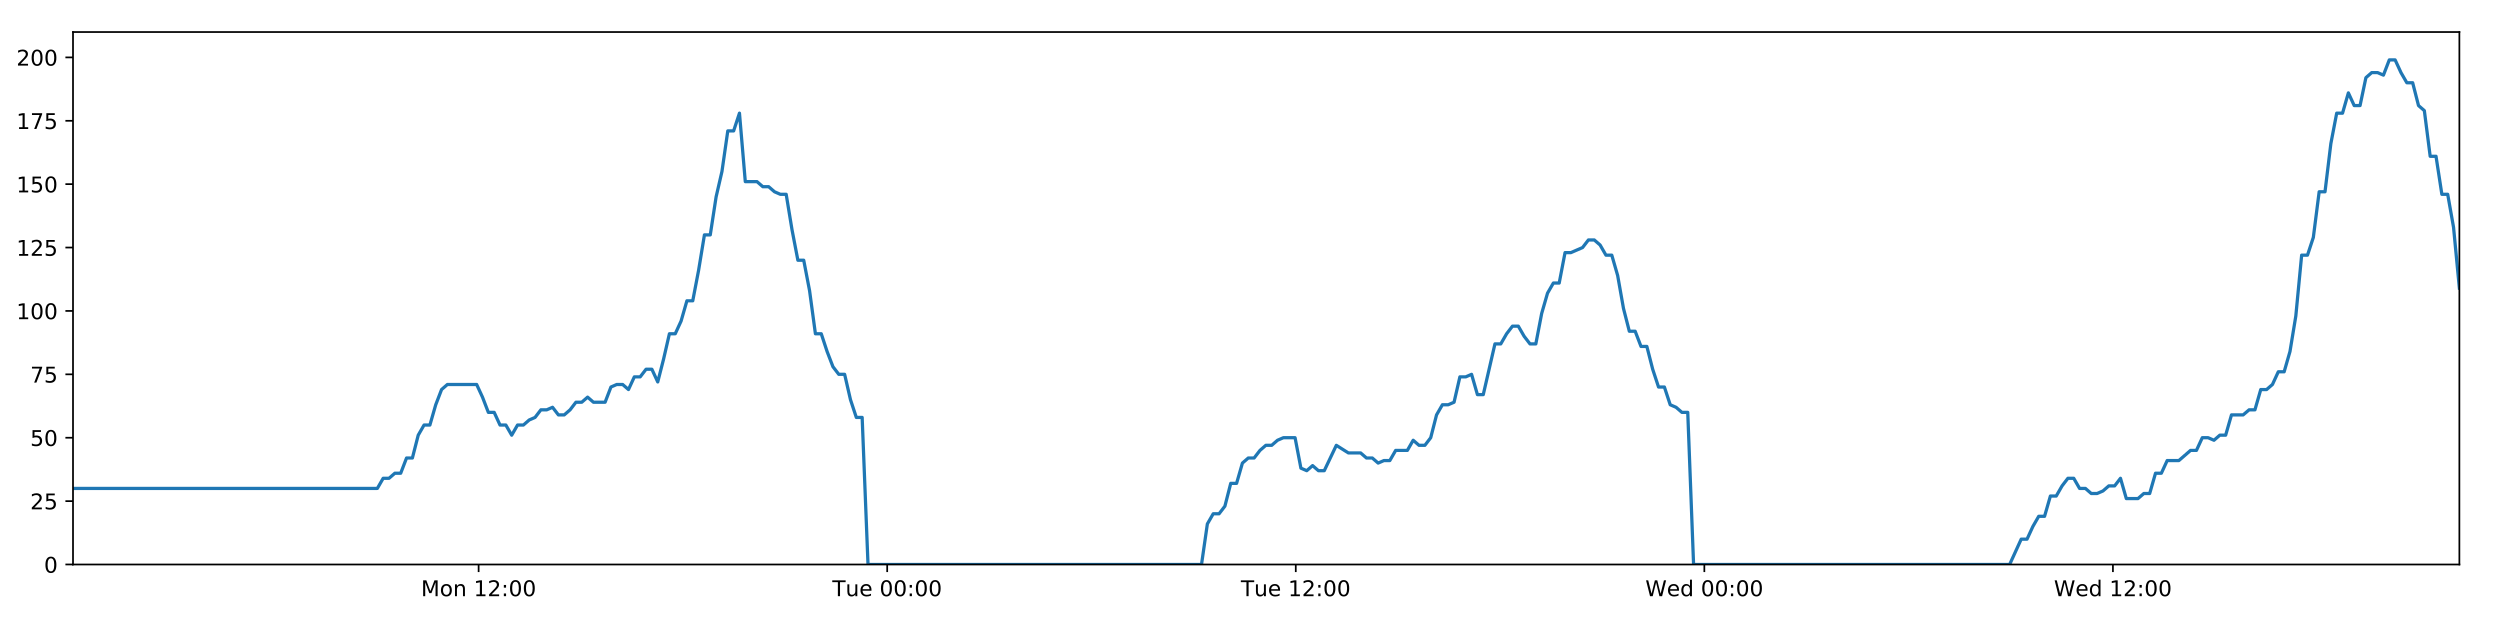
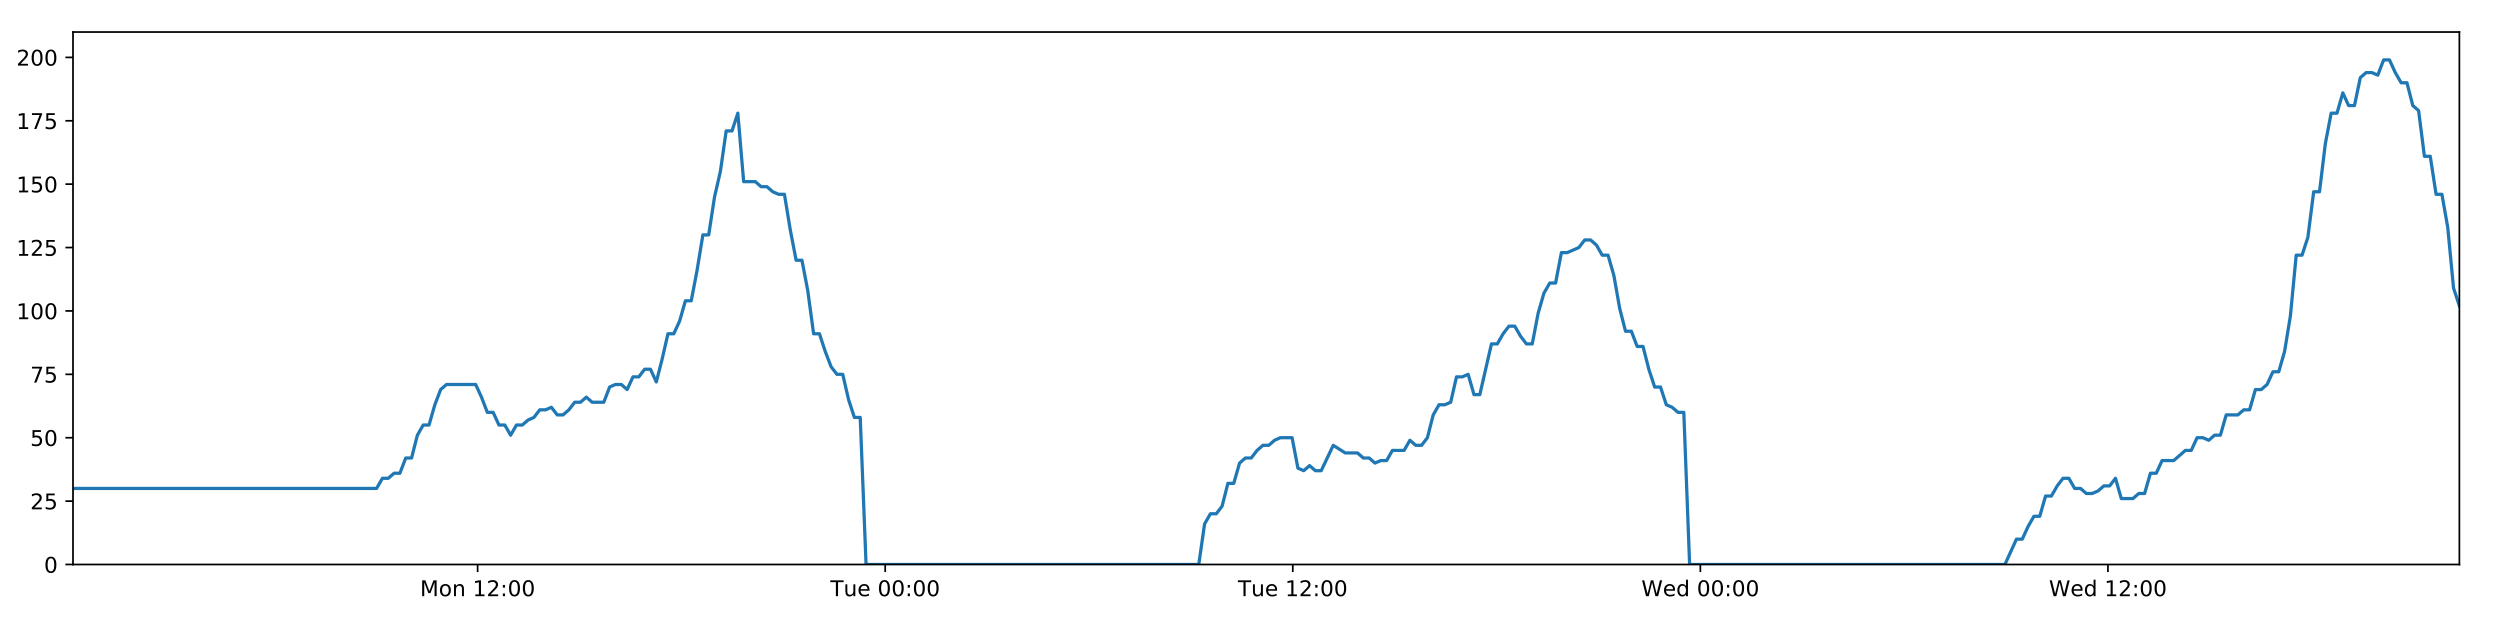
<svg xmlns="http://www.w3.org/2000/svg" xmlns:xlink="http://www.w3.org/1999/xlink" height="288pt" version="1.1" viewBox="0 0 1152 288" width="1152pt">
  <defs>
    <style type="text/css">
*{stroke-linecap:butt;stroke-linejoin:round;}
  </style>
  </defs>
  <g id="figure_1">
    <g id="patch_1">
      <path d="M 0 288  L 1152 288  L 1152 0  L 0 0  z " style="fill:#ffffff;" />
    </g>
    <g id="axes_1">
      <g id="patch_2">
        <path d="M 33.64 260.12  L 1133.28 260.12  L 1133.28 14.76  L 33.64 14.76  z " style="fill:#ffffff;" />
      </g>
      <g id="matplotlib.axis_1">
        <g id="xtick_1">
          <g id="line2d_1">
            <defs>
-               <path d="M 0 0  L 0 3.5  " id="m36cb1823db" style="stroke:#000000;stroke-width:0.8;" />
-             </defs>
-             <g>
-               <use style="stroke:#000000;stroke-width:0.8;" x="220.546" xlink:href="#m36cb1823db" y="260.12" />
+               <path d="M 0 0  L 0 3.5  " id="m8a5892210a" style="stroke:#000000;stroke-width:0.8;" />
+             </defs>
+             <g>
+               <use style="stroke:#000000;stroke-width:0.8;" x="220.09" xlink:href="#m8a5892210a" y="260.12" />
            </g>
          </g>
          <g id="text_1">
            <defs>
              <path d="M 9.812 72.906  L 24.516 72.906  L 43.109 23.297  L 61.812 72.906  L 76.516 72.906  L 76.516 0  L 66.891 0  L 66.891 64.016  L 48.094 14.016  L 38.188 14.016  L 19.391 64.016  L 19.391 0  L 9.812 0  z " id="DejaVuSans-77" />
              <path d="M 30.609 48.391  Q 23.391 48.391 19.188 42.75  Q 14.984 37.109 14.984 27.297  Q 14.984 17.484 19.156 11.844  Q 23.344 6.203 30.609 6.203  Q 37.797 6.203 41.984 11.859  Q 46.188 17.531 46.188 27.297  Q 46.188 37.016 41.984 42.703  Q 37.797 48.391 30.609 48.391  z M 30.609 56  Q 42.328 56 49.016 48.375  Q 55.719 40.766 55.719 27.297  Q 55.719 13.875 49.016 6.219  Q 42.328 -1.422 30.609 -1.422  Q 18.844 -1.422 12.172 6.219  Q 5.516 13.875 5.516 27.297  Q 5.516 40.766 12.172 48.375  Q 18.844 56 30.609 56  z " id="DejaVuSans-111" />
              <path d="M 54.891 33.016  L 54.891 0  L 45.906 0  L 45.906 32.719  Q 45.906 40.484 42.875 44.328  Q 39.844 48.188 33.797 48.188  Q 26.516 48.188 22.312 43.547  Q 18.109 38.922 18.109 30.906  L 18.109 0  L 9.078 0  L 9.078 54.688  L 18.109 54.688  L 18.109 46.188  Q 21.344 51.125 25.703 53.562  Q 30.078 56 35.797 56  Q 45.219 56 50.047 50.172  Q 54.891 44.344 54.891 33.016  z " id="DejaVuSans-110" />
              <path id="DejaVuSans-32" />
              <path d="M 12.406 8.297  L 28.516 8.297  L 28.516 63.922  L 10.984 60.406  L 10.984 69.391  L 28.422 72.906  L 38.281 72.906  L 38.281 8.297  L 54.391 8.297  L 54.391 0  L 12.406 0  z " id="DejaVuSans-49" />
              <path d="M 19.188 8.297  L 53.609 8.297  L 53.609 0  L 7.328 0  L 7.328 8.297  Q 12.938 14.109 22.625 23.891  Q 32.328 33.688 34.812 36.531  Q 39.547 41.844 41.422 45.531  Q 43.312 49.219 43.312 52.781  Q 43.312 58.594 39.234 62.25  Q 35.156 65.922 28.609 65.922  Q 23.969 65.922 18.812 64.312  Q 13.672 62.703 7.812 59.422  L 7.812 69.391  Q 13.766 71.781 18.938 73  Q 24.125 74.219 28.422 74.219  Q 39.75 74.219 46.484 68.547  Q 53.219 62.891 53.219 53.422  Q 53.219 48.922 51.531 44.891  Q 49.859 40.875 45.406 35.406  Q 44.188 33.984 37.641 27.219  Q 31.109 20.453 19.188 8.297  z " id="DejaVuSans-50" />
              <path d="M 11.719 12.406  L 22.016 12.406  L 22.016 0  L 11.719 0  z M 11.719 51.703  L 22.016 51.703  L 22.016 39.312  L 11.719 39.312  z " id="DejaVuSans-58" />
              <path d="M 31.781 66.406  Q 24.172 66.406 20.328 58.906  Q 16.5 51.422 16.5 36.375  Q 16.5 21.391 20.328 13.891  Q 24.172 6.391 31.781 6.391  Q 39.453 6.391 43.281 13.891  Q 47.125 21.391 47.125 36.375  Q 47.125 51.422 43.281 58.906  Q 39.453 66.406 31.781 66.406  z M 31.781 74.219  Q 44.047 74.219 50.516 64.516  Q 56.984 54.828 56.984 36.375  Q 56.984 17.969 50.516 8.266  Q 44.047 -1.422 31.781 -1.422  Q 19.531 -1.422 13.062 8.266  Q 6.594 17.969 6.594 36.375  Q 6.594 54.828 13.062 64.516  Q 19.531 74.219 31.781 74.219  z " id="DejaVuSans-48" />
            </defs>
-             <g transform="translate(194.0058 274.7184)scale(0.1 -0.1)">
+             <g transform="translate(193.5494 274.7184)scale(0.1 -0.1)">
              <use xlink:href="#DejaVuSans-77" />
              <use x="86.279" xlink:href="#DejaVuSans-111" />
              <use x="147.461" xlink:href="#DejaVuSans-110" />
              <use x="210.84" xlink:href="#DejaVuSans-32" />
              <use x="242.627" xlink:href="#DejaVuSans-49" />
              <use x="306.25" xlink:href="#DejaVuSans-50" />
              <use x="369.873" xlink:href="#DejaVuSans-58" />
              <use x="403.564" xlink:href="#DejaVuSans-48" />
              <use x="467.188" xlink:href="#DejaVuSans-48" />
            </g>
          </g>
        </g>
        <g id="xtick_2">
          <g id="line2d_2">
            <g>
-               <use style="stroke:#000000;stroke-width:0.8;" x="408.818" xlink:href="#m36cb1823db" y="260.12" />
+               <use style="stroke:#000000;stroke-width:0.8;" x="407.902" xlink:href="#m8a5892210a" y="260.12" />
            </g>
          </g>
          <g id="text_2">
            <defs>
              <path d="M -0.297 72.906  L 61.375 72.906  L 61.375 64.594  L 35.5 64.594  L 35.5 0  L 25.594 0  L 25.594 64.594  L -0.297 64.594  z " id="DejaVuSans-84" />
              <path d="M 8.5 21.578  L 8.5 54.688  L 17.484 54.688  L 17.484 21.922  Q 17.484 14.156 20.5 10.266  Q 23.531 6.391 29.594 6.391  Q 36.859 6.391 41.078 11.031  Q 45.312 15.672 45.312 23.688  L 45.312 54.688  L 54.297 54.688  L 54.297 0  L 45.312 0  L 45.312 8.406  Q 42.047 3.422 37.719 1  Q 33.406 -1.422 27.688 -1.422  Q 18.266 -1.422 13.375 4.438  Q 8.5 10.297 8.5 21.578  z M 31.109 56  z " id="DejaVuSans-117" />
              <path d="M 56.203 29.594  L 56.203 25.203  L 14.891 25.203  Q 15.484 15.922 20.484 11.062  Q 25.484 6.203 34.422 6.203  Q 39.594 6.203 44.453 7.469  Q 49.312 8.734 54.109 11.281  L 54.109 2.781  Q 49.266 0.734 44.188 -0.344  Q 39.109 -1.422 33.891 -1.422  Q 20.797 -1.422 13.156 6.188  Q 5.516 13.812 5.516 26.812  Q 5.516 40.234 12.766 48.109  Q 20.016 56 32.328 56  Q 43.359 56 49.781 48.891  Q 56.203 41.797 56.203 29.594  z M 47.219 32.234  Q 47.125 39.594 43.094 43.984  Q 39.062 48.391 32.422 48.391  Q 24.906 48.391 20.391 44.141  Q 15.875 39.891 15.188 32.172  z " id="DejaVuSans-101" />
            </defs>
-             <g transform="translate(383.5324 274.7184)scale(0.1 -0.1)">
+             <g transform="translate(382.6162 274.7184)scale(0.1 -0.1)">
              <use xlink:href="#DejaVuSans-84" />
              <use x="60.85" xlink:href="#DejaVuSans-117" />
              <use x="124.229" xlink:href="#DejaVuSans-101" />
              <use x="185.752" xlink:href="#DejaVuSans-32" />
              <use x="217.539" xlink:href="#DejaVuSans-48" />
              <use x="281.162" xlink:href="#DejaVuSans-48" />
              <use x="344.785" xlink:href="#DejaVuSans-58" />
              <use x="378.477" xlink:href="#DejaVuSans-48" />
              <use x="442.1" xlink:href="#DejaVuSans-48" />
            </g>
          </g>
        </g>
        <g id="xtick_3">
          <g id="line2d_3">
            <g>
-               <use style="stroke:#000000;stroke-width:0.8;" x="597.09" xlink:href="#m36cb1823db" y="260.12" />
+               <use style="stroke:#000000;stroke-width:0.8;" x="595.714" xlink:href="#m8a5892210a" y="260.12" />
            </g>
          </g>
          <g id="text_3">
-             <g transform="translate(571.8044 274.7184)scale(0.1 -0.1)">
+             <g transform="translate(570.4284 274.7184)scale(0.1 -0.1)">
              <use xlink:href="#DejaVuSans-84" />
              <use x="60.85" xlink:href="#DejaVuSans-117" />
              <use x="124.229" xlink:href="#DejaVuSans-101" />
              <use x="185.752" xlink:href="#DejaVuSans-32" />
              <use x="217.539" xlink:href="#DejaVuSans-49" />
              <use x="281.162" xlink:href="#DejaVuSans-50" />
              <use x="344.785" xlink:href="#DejaVuSans-58" />
              <use x="378.477" xlink:href="#DejaVuSans-48" />
              <use x="442.1" xlink:href="#DejaVuSans-48" />
            </g>
          </g>
        </g>
        <g id="xtick_4">
          <g id="line2d_4">
            <g>
-               <use style="stroke:#000000;stroke-width:0.8;" x="785.362" xlink:href="#m36cb1823db" y="260.12" />
+               <use style="stroke:#000000;stroke-width:0.8;" x="783.526" xlink:href="#m8a5892210a" y="260.12" />
            </g>
          </g>
          <g id="text_4">
            <defs>
              <path d="M 3.328 72.906  L 13.281 72.906  L 28.609 11.281  L 43.891 72.906  L 54.984 72.906  L 70.312 11.281  L 85.594 72.906  L 95.609 72.906  L 77.297 0  L 64.891 0  L 49.516 63.281  L 33.984 0  L 21.578 0  z " id="DejaVuSans-87" />
              <path d="M 45.406 46.391  L 45.406 75.984  L 54.391 75.984  L 54.391 0  L 45.406 0  L 45.406 8.203  Q 42.578 3.328 38.25 0.953  Q 33.938 -1.422 27.875 -1.422  Q 17.969 -1.422 11.734 6.484  Q 5.516 14.406 5.516 27.297  Q 5.516 40.188 11.734 48.094  Q 17.969 56 27.875 56  Q 33.938 56 38.25 53.625  Q 42.578 51.266 45.406 46.391  z M 14.797 27.297  Q 14.797 17.391 18.875 11.75  Q 22.953 6.109 30.078 6.109  Q 37.203 6.109 41.297 11.75  Q 45.406 17.391 45.406 27.297  Q 45.406 37.203 41.297 42.844  Q 37.203 48.484 30.078 48.484  Q 22.953 48.484 18.875 42.844  Q 14.797 37.203 14.797 27.297  z " id="DejaVuSans-100" />
            </defs>
-             <g transform="translate(758.1732 274.7184)scale(0.1 -0.1)">
+             <g transform="translate(756.3374 274.7184)scale(0.1 -0.1)">
              <use xlink:href="#DejaVuSans-87" />
              <use x="98.799" xlink:href="#DejaVuSans-101" />
              <use x="160.322" xlink:href="#DejaVuSans-100" />
              <use x="223.799" xlink:href="#DejaVuSans-32" />
              <use x="255.586" xlink:href="#DejaVuSans-48" />
              <use x="319.209" xlink:href="#DejaVuSans-48" />
              <use x="382.832" xlink:href="#DejaVuSans-58" />
              <use x="416.523" xlink:href="#DejaVuSans-48" />
              <use x="480.146" xlink:href="#DejaVuSans-48" />
            </g>
          </g>
        </g>
        <g id="xtick_5">
          <g id="line2d_5">
            <g>
-               <use style="stroke:#000000;stroke-width:0.8;" x="973.634" xlink:href="#m36cb1823db" y="260.12" />
+               <use style="stroke:#000000;stroke-width:0.8;" x="971.339" xlink:href="#m8a5892210a" y="260.12" />
            </g>
          </g>
          <g id="text_5">
-             <g transform="translate(946.4451 274.7184)scale(0.1 -0.1)">
+             <g transform="translate(944.1496 274.7184)scale(0.1 -0.1)">
              <use xlink:href="#DejaVuSans-87" />
              <use x="98.799" xlink:href="#DejaVuSans-101" />
              <use x="160.322" xlink:href="#DejaVuSans-100" />
              <use x="223.799" xlink:href="#DejaVuSans-32" />
              <use x="255.586" xlink:href="#DejaVuSans-49" />
              <use x="319.209" xlink:href="#DejaVuSans-50" />
              <use x="382.832" xlink:href="#DejaVuSans-58" />
              <use x="416.523" xlink:href="#DejaVuSans-48" />
              <use x="480.146" xlink:href="#DejaVuSans-48" />
            </g>
          </g>
        </g>
      </g>
      <g id="matplotlib.axis_2">
        <g id="ytick_1">
          <g id="line2d_6">
            <defs>
-               <path d="M 0 0  L -3.5 0  " id="m7e3275741d" style="stroke:#000000;stroke-width:0.8;" />
-             </defs>
-             <g>
-               <use style="stroke:#000000;stroke-width:0.8;" x="33.64" xlink:href="#m7e3275741d" y="260.12" />
+               <path d="M 0 0  L -3.5 0  " id="m5d1b65ddf7" style="stroke:#000000;stroke-width:0.8;" />
+             </defs>
+             <g>
+               <use style="stroke:#000000;stroke-width:0.8;" x="33.64" xlink:href="#m5d1b65ddf7" y="260.12" />
            </g>
          </g>
          <g id="text_6">
            <g transform="translate(20.2775 263.9192)scale(0.1 -0.1)">
              <use xlink:href="#DejaVuSans-48" />
            </g>
          </g>
        </g>
        <g id="ytick_2">
          <g id="line2d_7">
            <g>
-               <use style="stroke:#000000;stroke-width:0.8;" x="33.64" xlink:href="#m7e3275741d" y="230.91" />
+               <use style="stroke:#000000;stroke-width:0.8;" x="33.64" xlink:href="#m5d1b65ddf7" y="230.91" />
            </g>
          </g>
          <g id="text_7">
            <defs>
              <path d="M 10.797 72.906  L 49.516 72.906  L 49.516 64.594  L 19.828 64.594  L 19.828 46.734  Q 21.969 47.469 24.109 47.828  Q 26.266 48.188 28.422 48.188  Q 40.625 48.188 47.75 41.5  Q 54.891 34.812 54.891 23.391  Q 54.891 11.625 47.562 5.094  Q 40.234 -1.422 26.906 -1.422  Q 22.312 -1.422 17.547 -0.641  Q 12.797 0.141 7.719 1.703  L 7.719 11.625  Q 12.109 9.234 16.797 8.062  Q 21.484 6.891 26.703 6.891  Q 35.156 6.891 40.078 11.328  Q 45.016 15.766 45.016 23.391  Q 45.016 31 40.078 35.438  Q 35.156 39.891 26.703 39.891  Q 22.75 39.891 18.812 39.016  Q 14.891 38.141 10.797 36.281  z " id="DejaVuSans-53" />
            </defs>
            <g transform="translate(13.915 234.7097)scale(0.1 -0.1)">
              <use xlink:href="#DejaVuSans-50" />
              <use x="63.623" xlink:href="#DejaVuSans-53" />
            </g>
          </g>
        </g>
        <g id="ytick_3">
          <g id="line2d_8">
            <g>
-               <use style="stroke:#000000;stroke-width:0.8;" x="33.64" xlink:href="#m7e3275741d" y="201.701" />
+               <use style="stroke:#000000;stroke-width:0.8;" x="33.64" xlink:href="#m5d1b65ddf7" y="201.701" />
            </g>
          </g>
          <g id="text_8">
            <g transform="translate(13.915 205.5002)scale(0.1 -0.1)">
              <use xlink:href="#DejaVuSans-53" />
              <use x="63.623" xlink:href="#DejaVuSans-48" />
            </g>
          </g>
        </g>
        <g id="ytick_4">
          <g id="line2d_9">
            <g>
-               <use style="stroke:#000000;stroke-width:0.8;" x="33.64" xlink:href="#m7e3275741d" y="172.491" />
+               <use style="stroke:#000000;stroke-width:0.8;" x="33.64" xlink:href="#m5d1b65ddf7" y="172.491" />
            </g>
          </g>
          <g id="text_9">
            <defs>
              <path d="M 8.203 72.906  L 55.078 72.906  L 55.078 68.703  L 28.609 0  L 18.312 0  L 43.219 64.594  L 8.203 64.594  z " id="DejaVuSans-55" />
            </defs>
            <g transform="translate(13.915 176.2906)scale(0.1 -0.1)">
              <use xlink:href="#DejaVuSans-55" />
              <use x="63.623" xlink:href="#DejaVuSans-53" />
            </g>
          </g>
        </g>
        <g id="ytick_5">
          <g id="line2d_10">
            <g>
-               <use style="stroke:#000000;stroke-width:0.8;" x="33.64" xlink:href="#m7e3275741d" y="143.282" />
+               <use style="stroke:#000000;stroke-width:0.8;" x="33.64" xlink:href="#m5d1b65ddf7" y="143.282" />
            </g>
          </g>
          <g id="text_10">
            <g transform="translate(7.5525 147.0811)scale(0.1 -0.1)">
              <use xlink:href="#DejaVuSans-49" />
              <use x="63.623" xlink:href="#DejaVuSans-48" />
              <use x="127.246" xlink:href="#DejaVuSans-48" />
            </g>
          </g>
        </g>
        <g id="ytick_6">
          <g id="line2d_11">
            <g>
-               <use style="stroke:#000000;stroke-width:0.8;" x="33.64" xlink:href="#m7e3275741d" y="114.072" />
+               <use style="stroke:#000000;stroke-width:0.8;" x="33.64" xlink:href="#m5d1b65ddf7" y="114.072" />
            </g>
          </g>
          <g id="text_11">
            <g transform="translate(7.5525 117.8716)scale(0.1 -0.1)">
              <use xlink:href="#DejaVuSans-49" />
              <use x="63.623" xlink:href="#DejaVuSans-50" />
              <use x="127.246" xlink:href="#DejaVuSans-53" />
            </g>
          </g>
        </g>
        <g id="ytick_7">
          <g id="line2d_12">
            <g>
-               <use style="stroke:#000000;stroke-width:0.8;" x="33.64" xlink:href="#m7e3275741d" y="84.863" />
+               <use style="stroke:#000000;stroke-width:0.8;" x="33.64" xlink:href="#m5d1b65ddf7" y="84.863" />
            </g>
          </g>
          <g id="text_12">
            <g transform="translate(7.5525 88.66208)scale(0.1 -0.1)">
              <use xlink:href="#DejaVuSans-49" />
              <use x="63.623" xlink:href="#DejaVuSans-53" />
              <use x="127.246" xlink:href="#DejaVuSans-48" />
            </g>
          </g>
        </g>
        <g id="ytick_8">
          <g id="line2d_13">
            <g>
-               <use style="stroke:#000000;stroke-width:0.8;" x="33.64" xlink:href="#m7e3275741d" y="55.653" />
+               <use style="stroke:#000000;stroke-width:0.8;" x="33.64" xlink:href="#m5d1b65ddf7" y="55.653" />
            </g>
          </g>
          <g id="text_13">
            <g transform="translate(7.5525 59.45255)scale(0.1 -0.1)">
              <use xlink:href="#DejaVuSans-49" />
              <use x="63.623" xlink:href="#DejaVuSans-55" />
              <use x="127.246" xlink:href="#DejaVuSans-53" />
            </g>
          </g>
        </g>
        <g id="ytick_9">
          <g id="line2d_14">
            <g>
-               <use style="stroke:#000000;stroke-width:0.8;" x="33.64" xlink:href="#m7e3275741d" y="26.444" />
+               <use style="stroke:#000000;stroke-width:0.8;" x="33.64" xlink:href="#m5d1b65ddf7" y="26.444" />
            </g>
          </g>
          <g id="text_14">
            <g transform="translate(7.5525 30.24303)scale(0.1 -0.1)">
              <use xlink:href="#DejaVuSans-50" />
              <use x="63.623" xlink:href="#DejaVuSans-48" />
              <use x="127.246" xlink:href="#DejaVuSans-48" />
            </g>
          </g>
        </g>
      </g>
      <g id="line2d_15">
-         <path clip-path="url(#p7bea7556e2)" d="M 33.64 225.069  L 173.871 225.069  L 176.568 220.395  L 179.262 220.395  L 181.956 218.058  L 184.644 218.058  L 187.332 211.048  L 190.026 211.048  L 192.715 200.533  L 195.403 195.859  L 198.094 195.859  L 200.784 186.512  L 203.473 179.502  L 206.168 177.165  L 219.641 177.165  L 222.332 183.007  L 225.027 190.017  L 227.715 190.017  L 230.403 195.859  L 233.097 195.859  L 235.786 200.533  L 238.478 195.859  L 241.172 195.859  L 243.861 193.522  L 246.55 192.354  L 249.238 188.849  L 251.927 188.849  L 254.618 187.68  L 257.31 191.186  L 259.999 191.186  L 262.694 188.849  L 265.383 185.344  L 268.071 185.344  L 270.765 183.007  L 273.454 185.344  L 278.831 185.344  L 281.525 178.333  L 284.215 177.165  L 286.91 177.165  L 289.604 179.502  L 292.298 173.66  L 294.996 173.66  L 297.691 170.155  L 300.392 170.155  L 303.086 175.997  L 305.775 165.481  L 308.464 153.797  L 311.152 153.797  L 313.841 147.955  L 316.53 138.608  L 319.219 138.608  L 321.909 124.588  L 324.601 108.23  L 327.29 108.23  L 329.985 90.705  L 332.676 79.021  L 335.364 60.327  L 338.054 60.327  L 340.743 52.148  L 343.431 83.694  L 348.812 83.694  L 351.507 86.031  L 354.196 86.031  L 356.891 88.368  L 359.582 89.536  L 362.271 89.536  L 364.964 105.894  L 367.663 119.914  L 370.354 119.914  L 373.047 133.935  L 375.741 153.797  L 378.437 153.797  L 381.128 161.976  L 383.821 168.986  L 386.51 172.491  L 389.205 172.491  L 391.9 184.175  L 394.59 192.354  L 397.28 192.354  L 399.978 260.12  L 553.659 260.12  L 556.352 241.426  L 559.046 236.752  L 561.74 236.752  L 564.431 233.247  L 567.121 222.732  L 569.813 222.732  L 572.506 213.385  L 575.2 211.048  L 577.896 211.048  L 580.597 207.543  L 583.295 205.206  L 585.99 205.206  L 588.678 202.869  L 591.378 201.701  L 596.768 201.701  L 599.456 215.722  L 602.148 216.89  L 604.843 214.553  L 607.532 216.89  L 610.223 216.89  L 615.78 205.206  L 621.334 208.711  L 626.981 208.711  L 629.669 211.048  L 632.36 211.048  L 635.049 213.385  L 637.738 212.216  L 640.432 212.216  L 643.126 207.543  L 648.506 207.543  L 651.195 202.869  L 653.89 205.206  L 656.579 205.206  L 659.27 201.701  L 661.96 191.186  L 664.65 186.512  L 667.338 186.512  L 670.027 185.344  L 672.717 173.66  L 675.412 173.66  L 678.104 172.491  L 680.798 181.838  L 683.487 181.838  L 688.868 158.471  L 691.558 158.471  L 694.252 153.797  L 696.943 150.292  L 699.633 150.292  L 702.326 154.966  L 705.017 158.471  L 707.707 158.471  L 710.401 144.45  L 713.097 135.103  L 715.788 130.43  L 718.478 130.43  L 721.168 116.409  L 723.859 116.409  L 729.247 114.072  L 731.941 110.567  L 734.637 110.567  L 737.329 112.904  L 740.022 117.578  L 742.712 117.578  L 745.407 126.925  L 748.097 142.114  L 750.79 152.629  L 753.483 152.629  L 756.171 159.639  L 758.87 159.639  L 761.559 170.155  L 764.252 178.333  L 766.946 178.333  L 769.636 186.512  L 772.331 187.68  L 775.023 190.017  L 777.713 190.017  L 780.401 260.12  L 926.042 260.12  L 931.375 248.436  L 934.063 248.436  L 936.753 242.594  L 939.442 237.921  L 942.13 237.921  L 944.82 228.574  L 947.511 228.574  L 950.2 223.9  L 952.888 220.395  L 955.578 220.395  L 958.267 225.069  L 960.959 225.069  L 963.651 227.405  L 966.345 227.405  L 969.041 226.237  L 971.736 223.9  L 974.425 223.9  L 977.115 220.395  L 979.804 229.742  L 985.185 229.742  L 987.88 227.405  L 990.572 227.405  L 993.261 218.058  L 995.955 218.058  L 998.646 212.216  L 1004.029 212.216  L 1009.412 207.543  L 1012.117 207.543  L 1014.814 201.701  L 1017.512 201.701  L 1020.201 202.869  L 1022.89 200.533  L 1025.578 200.533  L 1028.266 191.186  L 1033.645 191.186  L 1036.379 188.849  L 1039.068 188.849  L 1041.757 179.502  L 1044.455 179.502  L 1047.147 177.165  L 1049.837 171.323  L 1052.533 171.323  L 1055.221 161.976  L 1057.913 145.619  L 1060.601 117.578  L 1063.291 117.578  L 1065.983 109.399  L 1068.672 88.368  L 1071.362 88.368  L 1074.058 66.169  L 1076.749 52.148  L 1079.439 52.148  L 1082.128 42.801  L 1084.817 48.643  L 1087.512 48.643  L 1090.207 35.791  L 1092.895 33.454  L 1095.589 33.454  L 1098.286 34.622  L 1100.981 27.612  L 1103.682 27.612  L 1106.371 33.454  L 1109.065 38.128  L 1111.753 38.128  L 1114.45 48.643  L 1117.137 50.98  L 1119.827 72.011  L 1122.515 72.011  L 1125.209 89.536  L 1127.898 89.536  L 1130.589 104.725  L 1133.28 132.766  L 1133.28 132.766  " style="fill:none;stroke:#1f77b4;stroke-linecap:square;stroke-width:1.5;" />
+         <path clip-path="url(#p4ecc4b1c9c)" d="M 33.64 225.069  L 173.528 225.069  L 176.219 220.395  L 178.907 220.395  L 181.594 218.058  L 184.275 218.058  L 186.957 211.048  L 189.644 211.048  L 192.327 200.533  L 195.008 195.859  L 197.692 195.859  L 200.376 186.512  L 203.058 179.502  L 205.746 177.165  L 219.187 177.165  L 221.871 183.007  L 224.56 190.017  L 227.241 190.017  L 229.923 195.859  L 232.61 195.859  L 235.293 200.533  L 237.978 195.859  L 240.665 195.859  L 243.348 193.522  L 246.03 192.354  L 248.712 188.849  L 251.394 188.849  L 254.078 187.68  L 256.764 191.186  L 259.446 191.186  L 262.134 188.849  L 264.817 185.344  L 267.499 185.344  L 270.186 183.007  L 272.868 185.344  L 278.232 185.344  L 280.92 178.333  L 283.604 177.165  L 286.291 177.165  L 288.979 179.502  L 291.666 173.66  L 294.358 173.66  L 297.046 170.155  L 299.741 170.155  L 302.428 175.997  L 305.11 165.481  L 307.793 153.797  L 310.474 153.797  L 313.156 147.955  L 315.839 138.608  L 318.522 138.608  L 321.205 124.588  L 323.891 108.23  L 326.573 108.23  L 329.262 90.705  L 331.945 79.021  L 334.627 60.327  L 337.311 60.327  L 339.993 52.148  L 342.675 83.694  L 348.042 83.694  L 350.731 86.031  L 353.413 86.031  L 356.101 88.368  L 358.786 89.536  L 361.468 89.536  L 364.155 105.894  L 366.848 119.914  L 369.531 119.914  L 372.218 133.935  L 374.906 153.797  L 377.595 153.797  L 380.279 161.976  L 382.966 168.986  L 385.649 172.491  L 388.337 172.491  L 391.026 184.175  L 393.709 192.354  L 396.392 192.354  L 399.083 260.12  L 552.389 260.12  L 555.075 241.426  L 557.763 236.752  L 560.451 236.752  L 563.135 233.247  L 565.818 222.732  L 568.504 222.732  L 571.19 213.385  L 573.878 211.048  L 576.567 211.048  L 579.261 207.543  L 581.953 205.206  L 584.641 205.206  L 587.322 202.869  L 590.016 201.701  L 595.393 201.701  L 598.074 215.722  L 600.759 216.89  L 603.448 214.553  L 606.131 216.89  L 608.815 216.89  L 614.359 205.206  L 619.898 208.711  L 625.532 208.711  L 628.213 211.048  L 630.898 211.048  L 633.581 213.385  L 636.263 212.216  L 638.95 212.216  L 641.637 207.543  L 647.005 207.543  L 649.687 202.869  L 652.376 205.206  L 655.058 205.206  L 657.742 201.701  L 660.425 191.186  L 663.109 186.512  L 665.79 186.512  L 668.473 185.344  L 671.156 173.66  L 673.845 173.66  L 676.53 172.491  L 679.217 181.838  L 681.9 181.838  L 687.268 158.471  L 689.951 158.471  L 692.639 153.797  L 695.323 150.292  L 698.006 150.292  L 700.693 154.966  L 703.377 158.471  L 706.061 158.471  L 708.749 144.45  L 711.437 135.103  L 714.122 130.43  L 716.805 130.43  L 719.489 116.409  L 722.173 116.409  L 727.548 114.072  L 730.236 110.567  L 732.925 110.567  L 735.61 112.904  L 738.297 117.578  L 740.981 117.578  L 743.669 126.925  L 746.352 142.114  L 749.039 152.629  L 751.725 152.629  L 754.406 159.639  L 757.099 159.639  L 759.781 170.155  L 762.467 178.333  L 765.155 178.333  L 767.838 186.512  L 770.527 187.68  L 773.213 190.017  L 775.896 190.017  L 778.577 260.12  L 923.862 260.12  L 929.183 248.436  L 931.864 248.436  L 934.547 242.594  L 937.23 237.921  L 939.912 237.921  L 942.595 228.574  L 945.279 228.574  L 947.962 223.9  L 950.643 220.395  L 953.327 220.395  L 956.009 225.069  L 958.695 225.069  L 961.38 227.405  L 964.068 227.405  L 966.757 226.237  L 969.445 223.9  L 972.127 223.9  L 974.811 220.395  L 977.493 229.742  L 982.862 229.742  L 985.55 227.405  L 988.235 227.405  L 990.918 218.058  L 993.605 218.058  L 996.29 212.216  L 1001.659 212.216  L 1007.029 207.543  L 1009.728 207.543  L 1012.418 201.701  L 1015.109 201.701  L 1017.792 202.869  L 1020.475 200.533  L 1023.156 200.533  L 1025.837 191.186  L 1031.203 191.186  L 1033.93 188.849  L 1036.613 188.849  L 1039.295 179.502  L 1041.987 179.502  L 1044.672 177.165  L 1047.356 171.323  L 1050.045 171.323  L 1052.726 161.976  L 1055.411 145.619  L 1058.094 117.578  L 1060.777 117.578  L 1063.462 109.399  L 1066.144 88.368  L 1068.827 88.368  L 1071.517 66.169  L 1074.202 52.148  L 1076.885 52.148  L 1079.567 42.801  L 1082.25 48.643  L 1084.939 48.643  L 1087.626 35.791  L 1090.308 33.454  L 1092.995 33.454  L 1095.686 34.622  L 1098.374 27.612  L 1101.069 27.612  L 1103.751 33.454  L 1106.439 38.128  L 1109.12 38.128  L 1111.81 48.643  L 1114.491 50.98  L 1117.174 72.011  L 1119.856 72.011  L 1122.543 89.536  L 1125.226 89.536  L 1127.91 104.725  L 1130.595 132.766  L 1133.28 140.945  L 1133.28 140.945  " style="fill:none;stroke:#1f77b4;stroke-linecap:square;stroke-width:1.5;" />
      </g>
      <g id="patch_3">
        <path d="M 33.64 260.12  L 33.64 14.76  " style="fill:none;stroke:#000000;stroke-linecap:square;stroke-linejoin:miter;stroke-width:0.8;" />
      </g>
      <g id="patch_4">
        <path d="M 1133.28 260.12  L 1133.28 14.76  " style="fill:none;stroke:#000000;stroke-linecap:square;stroke-linejoin:miter;stroke-width:0.8;" />
      </g>
      <g id="patch_5">
        <path d="M 33.64 260.12  L 1133.28 260.12  " style="fill:none;stroke:#000000;stroke-linecap:square;stroke-linejoin:miter;stroke-width:0.8;" />
      </g>
      <g id="patch_6">
        <path d="M 33.64 14.76  L 1133.28 14.76  " style="fill:none;stroke:#000000;stroke-linecap:square;stroke-linejoin:miter;stroke-width:0.8;" />
      </g>
    </g>
  </g>
  <defs>
-     <clipPath id="p7bea7556e2">
+     <clipPath id="p4ecc4b1c9c">
      <rect height="245.36" width="1099.64" x="33.64" y="14.76" />
    </clipPath>
  </defs>
</svg>
